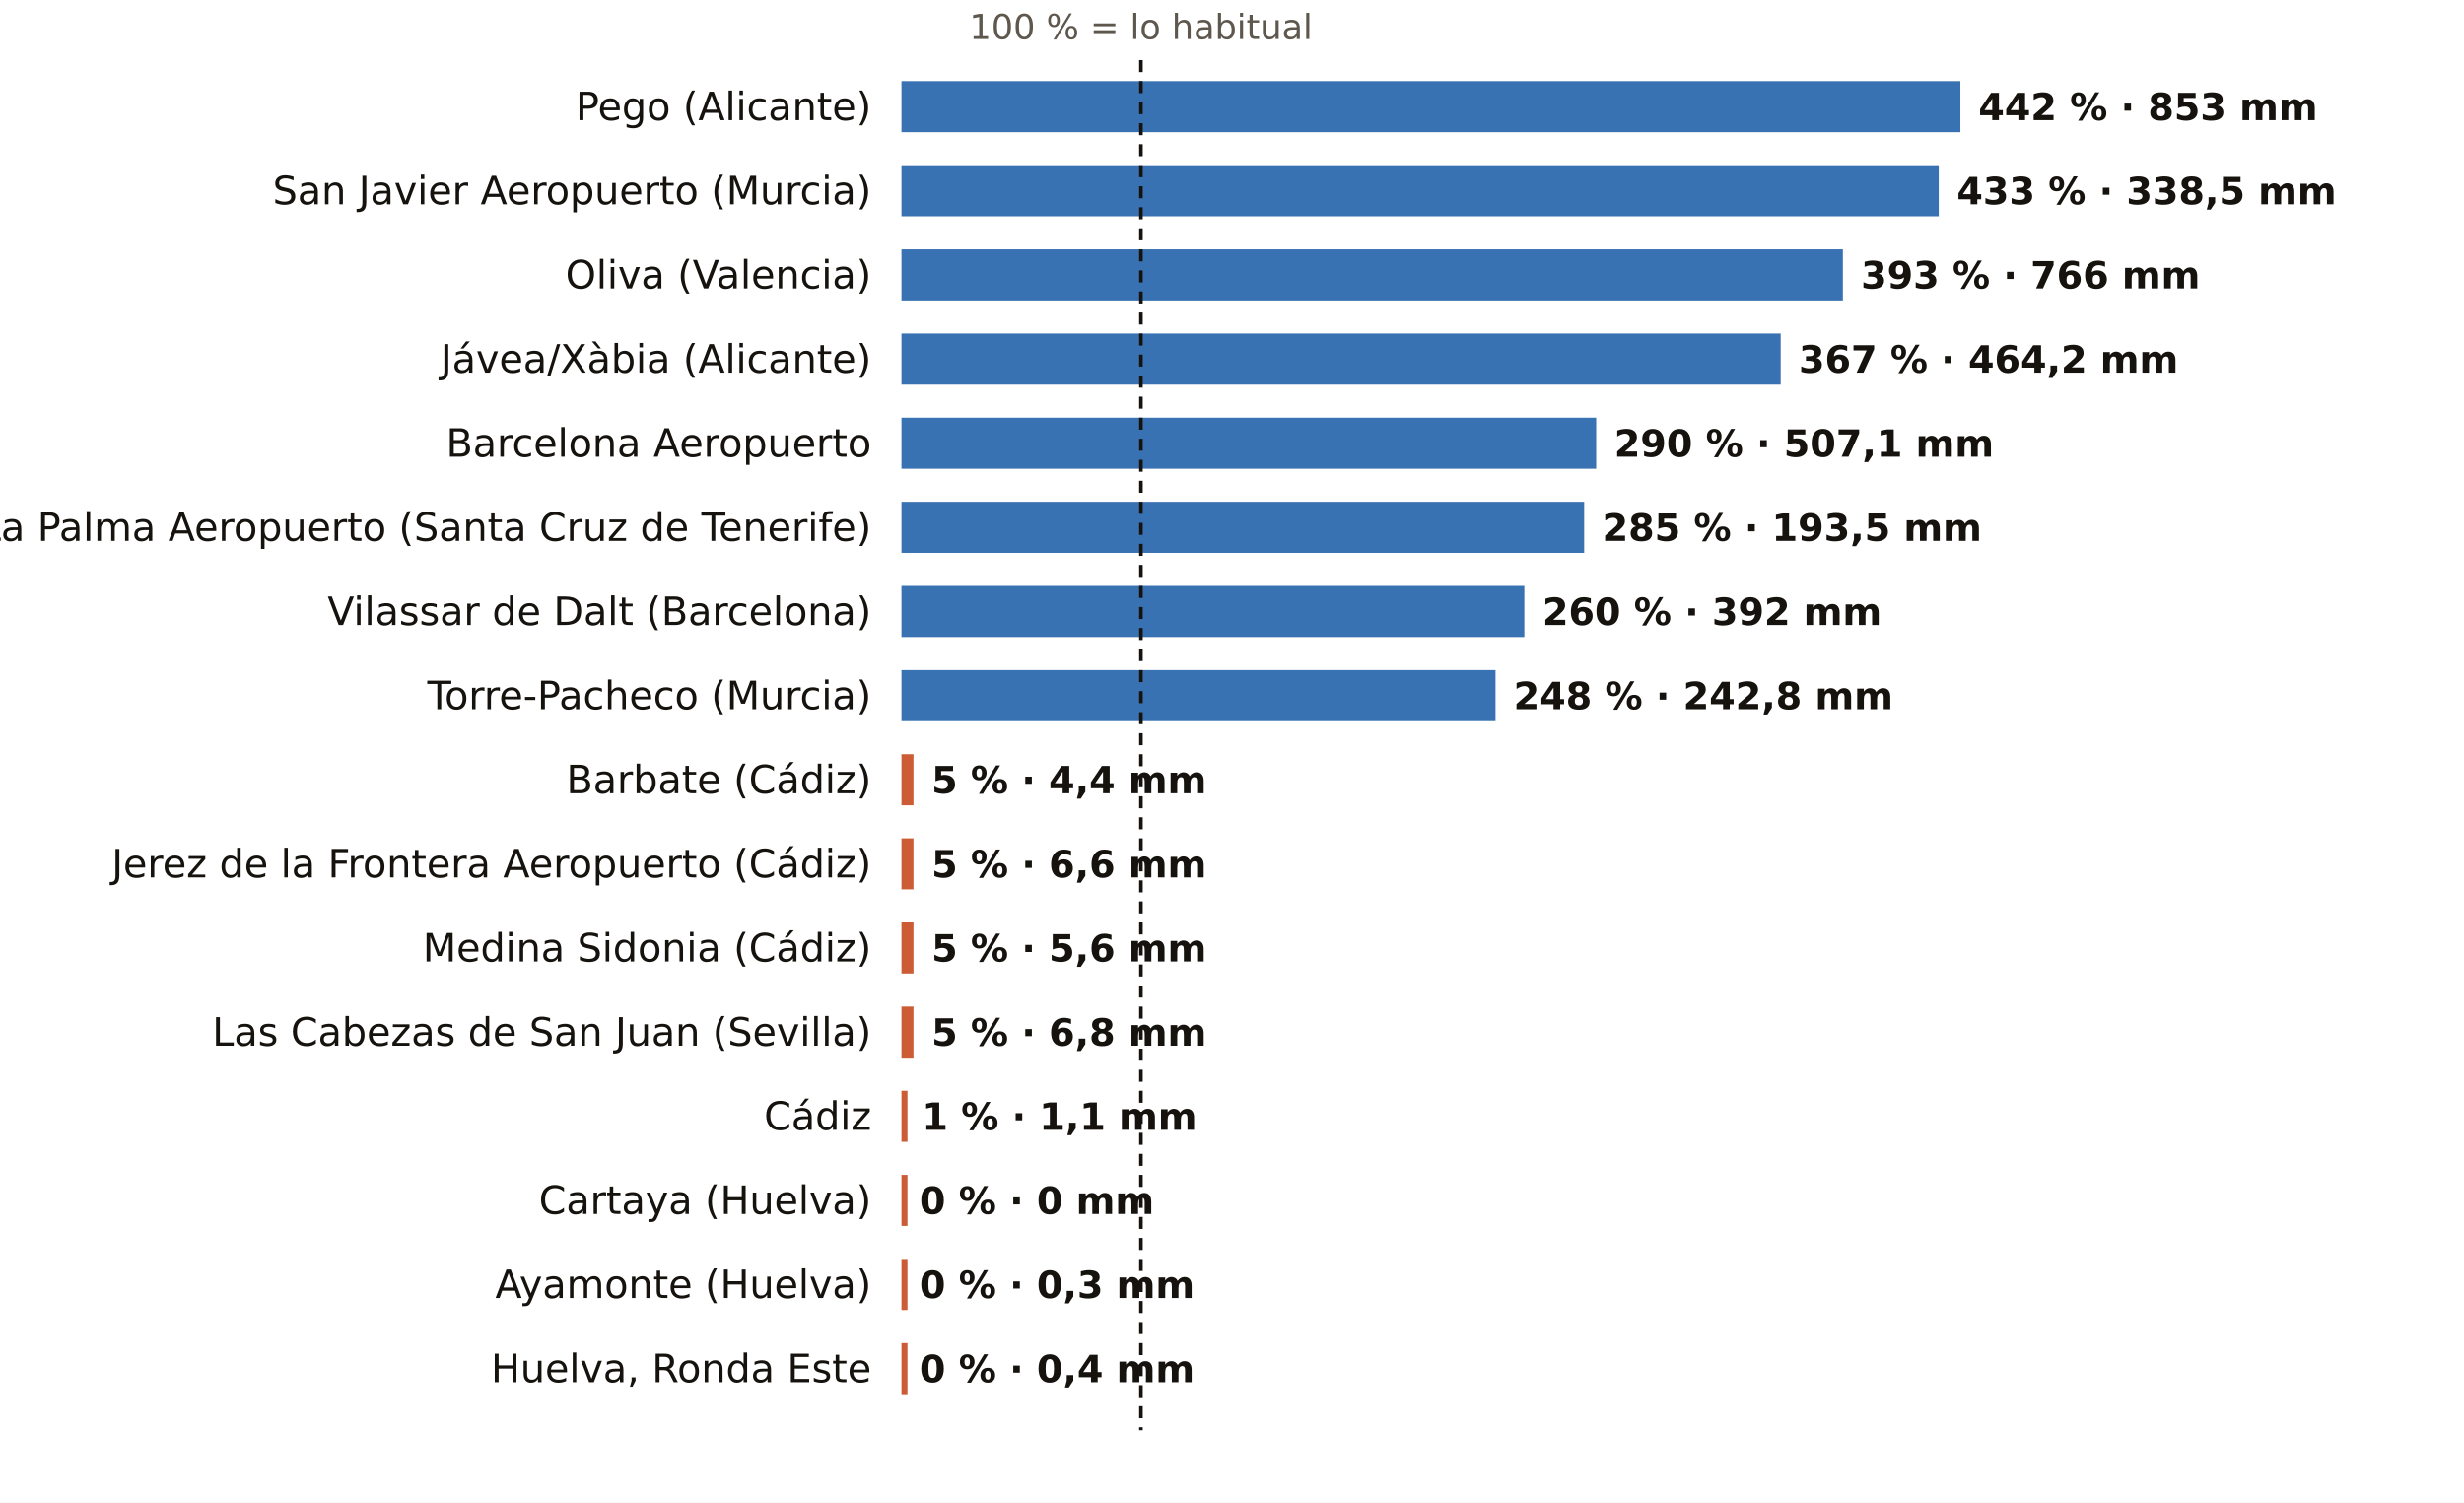
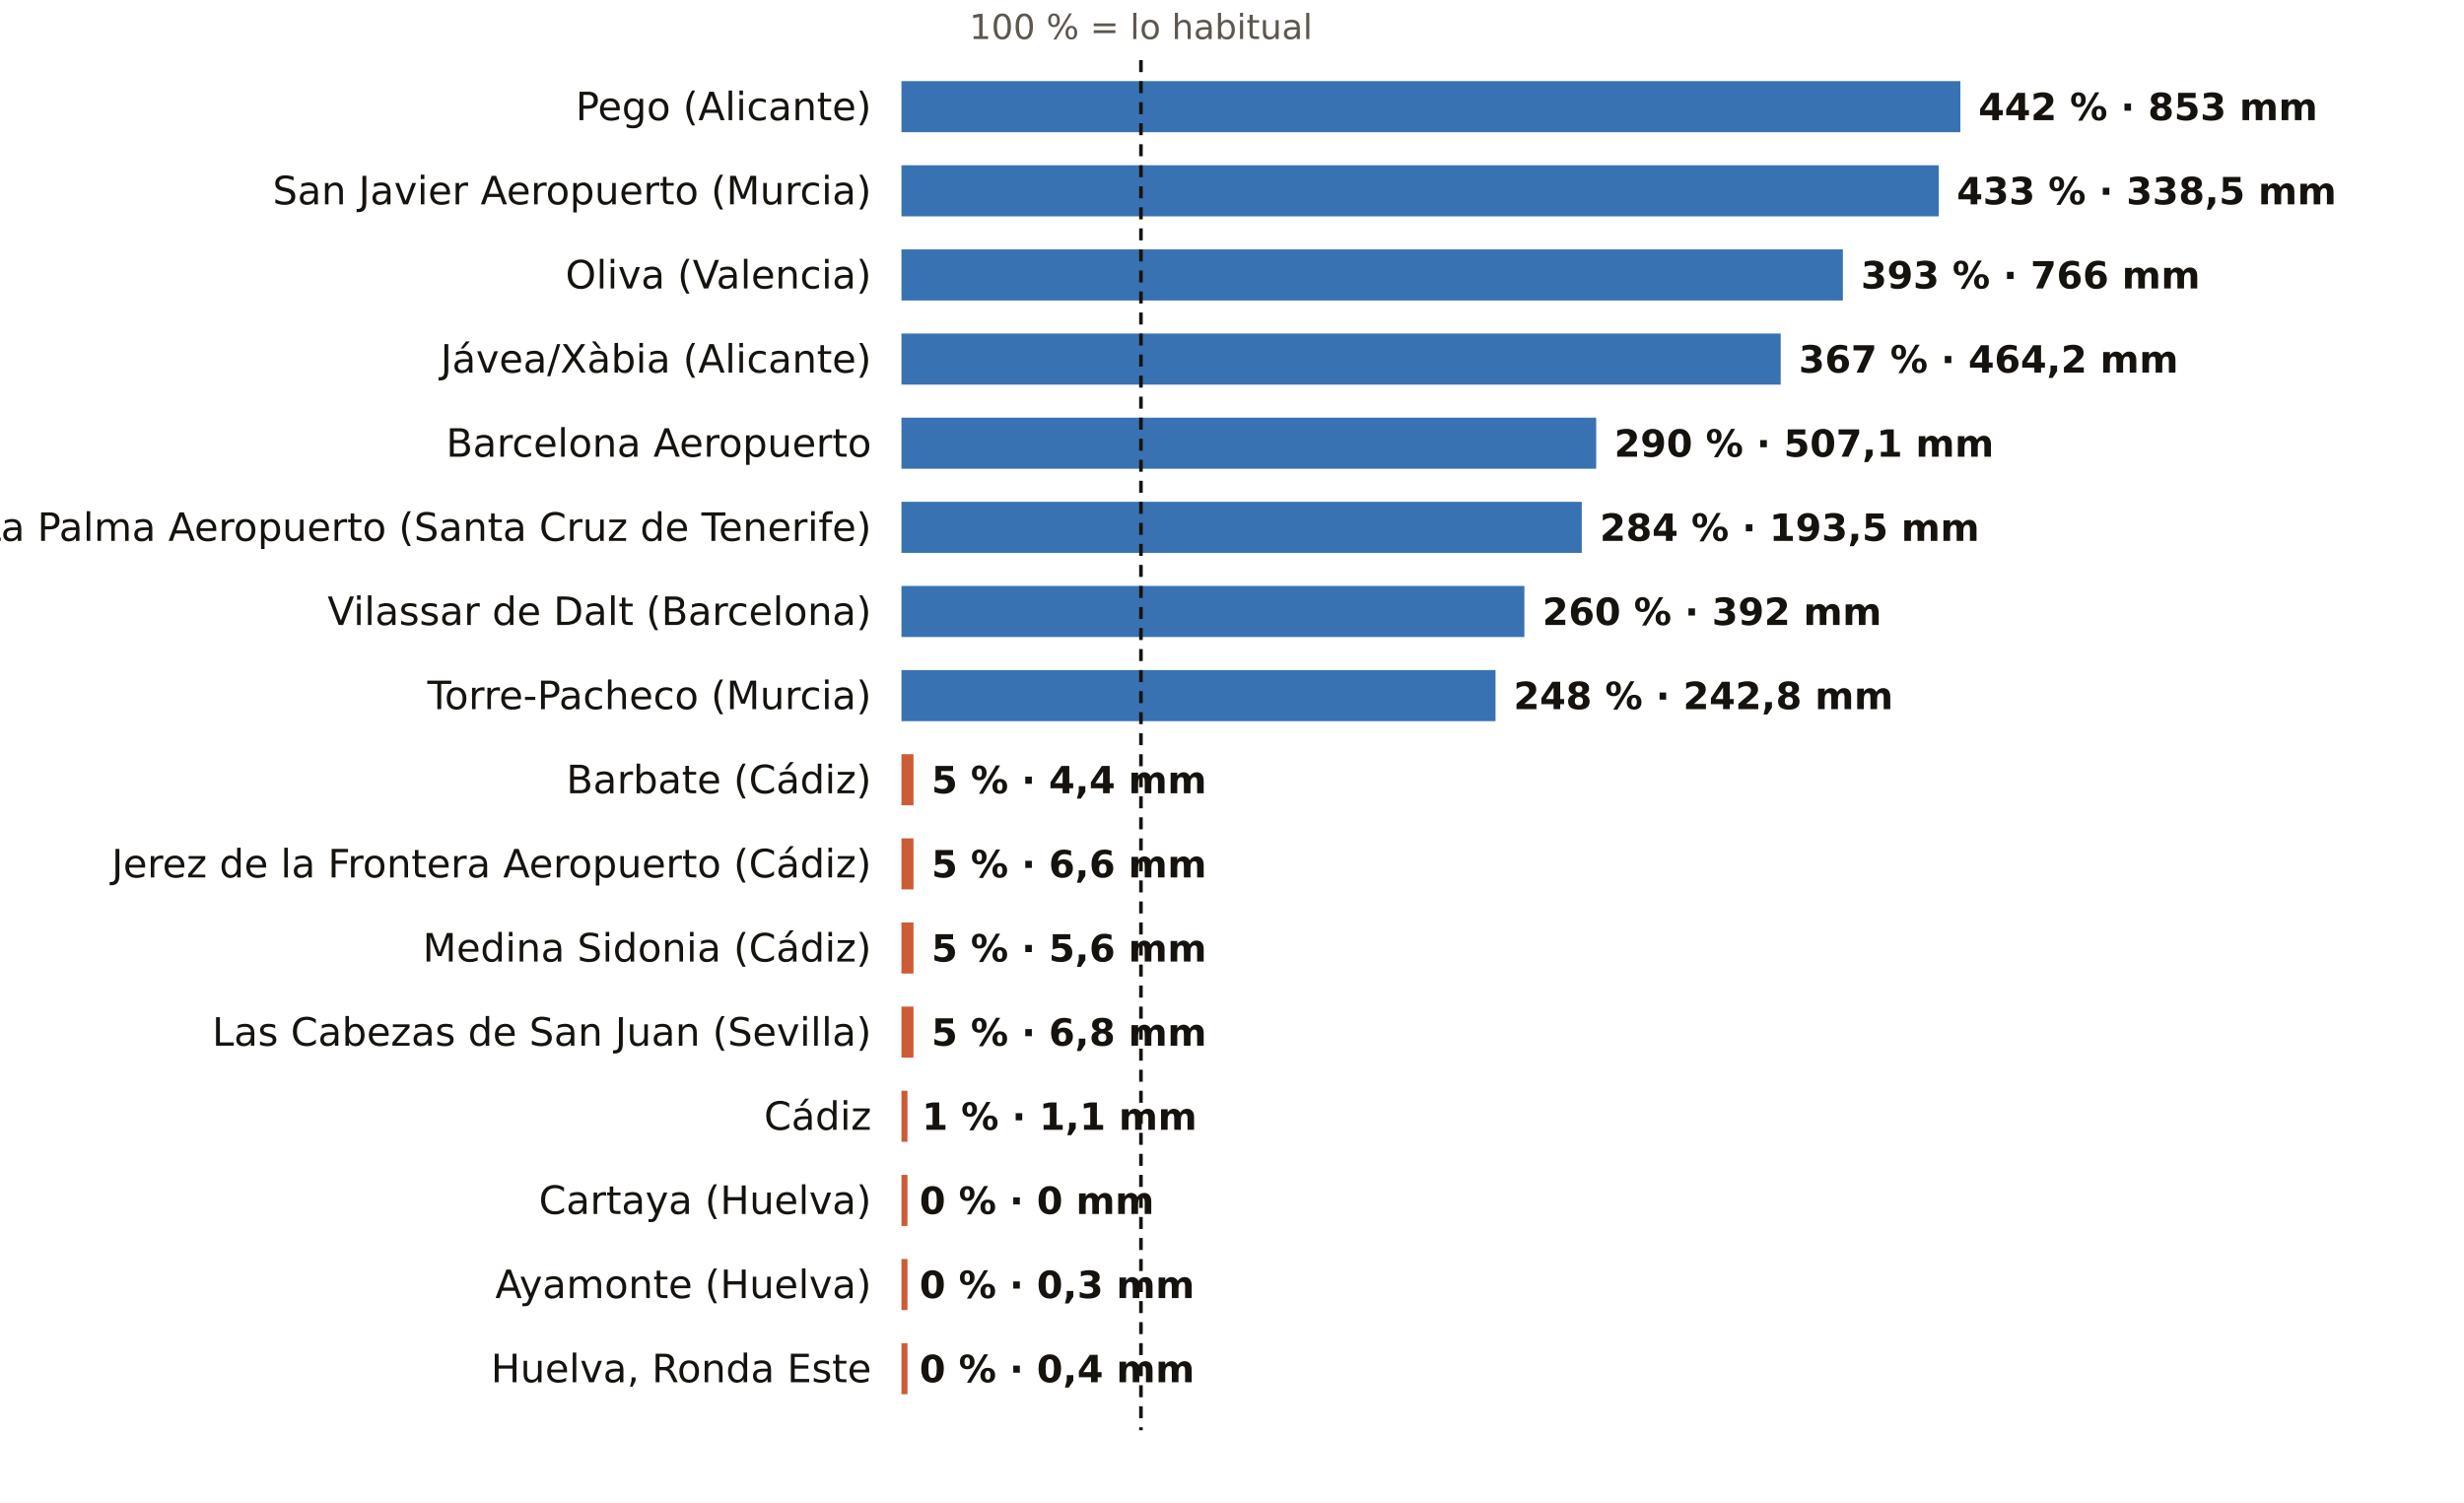
<svg xmlns="http://www.w3.org/2000/svg" viewBox="0 0 820 500" width="820" height="500" role="img" aria-label="El otoño, pluviómetro a pluviómetro: % de lo habitual">
  <rect width="820" height="500" fill="#FFFFFF" />
  <text x="379.7" y="13.0" font-size="11.5" fill="#5E574E" text-anchor="middle" font-weight="400" font-family="Public Sans, DejaVu Sans, Arial, sans-serif">100 % = lo habitual</text>
  <text x="290.0" y="40.0" font-size="13" fill="#16130F" text-anchor="end" font-weight="500" font-family="Public Sans, DejaVu Sans, Arial, sans-serif">Pego (Alicante)</text>
  <rect x="300" y="27" width="352.4" height="17" fill="#1F5FA8" opacity="0.88" />
  <text x="658.4" y="40.0" font-size="12.5" fill="#16130F" text-anchor="start" font-weight="600" font-family="Public Sans, DejaVu Sans, Arial, sans-serif">442 % · 853 mm</text>
  <text x="290.0" y="68.0" font-size="13" fill="#16130F" text-anchor="end" font-weight="500" font-family="Public Sans, DejaVu Sans, Arial, sans-serif">San Javier Aeropuerto (Murcia)</text>
  <rect x="300" y="55" width="345.2" height="17" fill="#1F5FA8" opacity="0.88" />
  <text x="651.2" y="68.0" font-size="12.5" fill="#16130F" text-anchor="start" font-weight="600" font-family="Public Sans, DejaVu Sans, Arial, sans-serif">433 % · 338,5 mm</text>
  <text x="290.0" y="96.0" font-size="13" fill="#16130F" text-anchor="end" font-weight="500" font-family="Public Sans, DejaVu Sans, Arial, sans-serif">Oliva (Valencia)</text>
  <rect x="300" y="83" width="313.3" height="17" fill="#1F5FA8" opacity="0.88" />
  <text x="619.3" y="96.0" font-size="12.5" fill="#16130F" text-anchor="start" font-weight="600" font-family="Public Sans, DejaVu Sans, Arial, sans-serif">393 % · 766 mm</text>
  <text x="290.0" y="124.0" font-size="13" fill="#16130F" text-anchor="end" font-weight="500" font-family="Public Sans, DejaVu Sans, Arial, sans-serif">Jávea/Xàbia (Alicante)</text>
  <rect x="300" y="111" width="292.6" height="17" fill="#1F5FA8" opacity="0.88" />
  <text x="598.6" y="124.0" font-size="12.5" fill="#16130F" text-anchor="start" font-weight="600" font-family="Public Sans, DejaVu Sans, Arial, sans-serif">367 % · 464,2 mm</text>
  <text x="290.0" y="152.0" font-size="13" fill="#16130F" text-anchor="end" font-weight="500" font-family="Public Sans, DejaVu Sans, Arial, sans-serif">Barcelona Aeropuerto</text>
  <rect x="300" y="139" width="231.2" height="17" fill="#1F5FA8" opacity="0.88" />
  <text x="537.2" y="152.0" font-size="12.5" fill="#16130F" text-anchor="start" font-weight="600" font-family="Public Sans, DejaVu Sans, Arial, sans-serif">290 % · 507,1 mm</text>
  <text x="290.0" y="180.0" font-size="13" fill="#16130F" text-anchor="end" font-weight="500" font-family="Public Sans, DejaVu Sans, Arial, sans-serif">La Palma Aeropuerto (Santa Cruz de Tenerife)</text>
-   <rect x="300" y="167" width="227.2" height="17" fill="#1F5FA8" opacity="0.88" />
-   <text x="533.2" y="180.0" font-size="12.5" fill="#16130F" text-anchor="start" font-weight="600" font-family="Public Sans, DejaVu Sans, Arial, sans-serif">285 % · 193,5 mm</text>
+   <rect x="300" y="167" width="226.4" height="17" fill="#1F5FA8" opacity="0.88" />
+   <text x="532.4" y="180.0" font-size="12.5" fill="#16130F" text-anchor="start" font-weight="600" font-family="Public Sans, DejaVu Sans, Arial, sans-serif">284 % · 193,5 mm</text>
  <text x="290.0" y="208.0" font-size="13" fill="#16130F" text-anchor="end" font-weight="500" font-family="Public Sans, DejaVu Sans, Arial, sans-serif">Vilassar de Dalt (Barcelona)</text>
  <rect x="300" y="195" width="207.3" height="17" fill="#1F5FA8" opacity="0.88" />
  <text x="513.3" y="208.0" font-size="12.5" fill="#16130F" text-anchor="start" font-weight="600" font-family="Public Sans, DejaVu Sans, Arial, sans-serif">260 % · 392 mm</text>
  <text x="290.0" y="236.0" font-size="13" fill="#16130F" text-anchor="end" font-weight="500" font-family="Public Sans, DejaVu Sans, Arial, sans-serif">Torre-Pacheco (Murcia)</text>
  <rect x="300" y="223" width="197.7" height="17" fill="#1F5FA8" opacity="0.88" />
  <text x="503.7" y="236.0" font-size="12.5" fill="#16130F" text-anchor="start" font-weight="600" font-family="Public Sans, DejaVu Sans, Arial, sans-serif">248 % · 242,8 mm</text>
  <text x="290.0" y="264.0" font-size="13" fill="#16130F" text-anchor="end" font-weight="500" font-family="Public Sans, DejaVu Sans, Arial, sans-serif">Barbate (Cádiz)</text>
  <rect x="300" y="251" width="4.0" height="17" fill="#C4461A" opacity="0.88" />
  <text x="310.0" y="264.0" font-size="12.5" fill="#16130F" text-anchor="start" font-weight="600" font-family="Public Sans, DejaVu Sans, Arial, sans-serif">5 % · 4,4 mm</text>
  <text x="290.0" y="292.0" font-size="13" fill="#16130F" text-anchor="end" font-weight="500" font-family="Public Sans, DejaVu Sans, Arial, sans-serif">Jerez de la Frontera Aeropuerto (Cádiz)</text>
  <rect x="300" y="279" width="4.0" height="17" fill="#C4461A" opacity="0.88" />
  <text x="310.0" y="292.0" font-size="12.5" fill="#16130F" text-anchor="start" font-weight="600" font-family="Public Sans, DejaVu Sans, Arial, sans-serif">5 % · 6,6 mm</text>
  <text x="290.0" y="320.0" font-size="13" fill="#16130F" text-anchor="end" font-weight="500" font-family="Public Sans, DejaVu Sans, Arial, sans-serif">Medina Sidonia (Cádiz)</text>
  <rect x="300" y="307" width="4.0" height="17" fill="#C4461A" opacity="0.88" />
  <text x="310.0" y="320.0" font-size="12.5" fill="#16130F" text-anchor="start" font-weight="600" font-family="Public Sans, DejaVu Sans, Arial, sans-serif">5 % · 5,6 mm</text>
  <text x="290.0" y="348.0" font-size="13" fill="#16130F" text-anchor="end" font-weight="500" font-family="Public Sans, DejaVu Sans, Arial, sans-serif">Las Cabezas de San Juan (Sevilla)</text>
  <rect x="300" y="335" width="4.0" height="17" fill="#C4461A" opacity="0.88" />
  <text x="310.0" y="348.0" font-size="12.5" fill="#16130F" text-anchor="start" font-weight="600" font-family="Public Sans, DejaVu Sans, Arial, sans-serif">5 % · 6,8 mm</text>
  <text x="290.0" y="376.0" font-size="13" fill="#16130F" text-anchor="end" font-weight="500" font-family="Public Sans, DejaVu Sans, Arial, sans-serif">Cádiz</text>
  <rect x="300" y="363" width="2.0" height="17" fill="#C4461A" opacity="0.88" />
  <text x="306.8" y="376.0" font-size="12.5" fill="#16130F" text-anchor="start" font-weight="600" font-family="Public Sans, DejaVu Sans, Arial, sans-serif">1 % · 1,1 mm</text>
  <text x="290.0" y="404.0" font-size="13" fill="#16130F" text-anchor="end" font-weight="500" font-family="Public Sans, DejaVu Sans, Arial, sans-serif">Cartaya (Huelva)</text>
  <rect x="300" y="391" width="2.0" height="17" fill="#C4461A" opacity="0.88" />
  <text x="306.0" y="404.0" font-size="12.5" fill="#16130F" text-anchor="start" font-weight="600" font-family="Public Sans, DejaVu Sans, Arial, sans-serif">0 % · 0 mm</text>
  <text x="290.0" y="432.0" font-size="13" fill="#16130F" text-anchor="end" font-weight="500" font-family="Public Sans, DejaVu Sans, Arial, sans-serif">Ayamonte (Huelva)</text>
  <rect x="300" y="419" width="2.0" height="17" fill="#C4461A" opacity="0.88" />
  <text x="306.0" y="432.0" font-size="12.5" fill="#16130F" text-anchor="start" font-weight="600" font-family="Public Sans, DejaVu Sans, Arial, sans-serif">0 % · 0,3 mm</text>
  <text x="290.0" y="460.0" font-size="13" fill="#16130F" text-anchor="end" font-weight="500" font-family="Public Sans, DejaVu Sans, Arial, sans-serif">Huelva, Ronda Este</text>
  <rect x="300" y="447" width="2.0" height="17" fill="#C4461A" opacity="0.88" />
  <text x="306.0" y="460.0" font-size="12.5" fill="#16130F" text-anchor="start" font-weight="600" font-family="Public Sans, DejaVu Sans, Arial, sans-serif">0 % · 0,4 mm</text>
  <line x1="379.7" x2="379.7" y1="20" y2="476" stroke="#16130F" stroke-width="1.2" stroke-dasharray="4 3" />
</svg>
